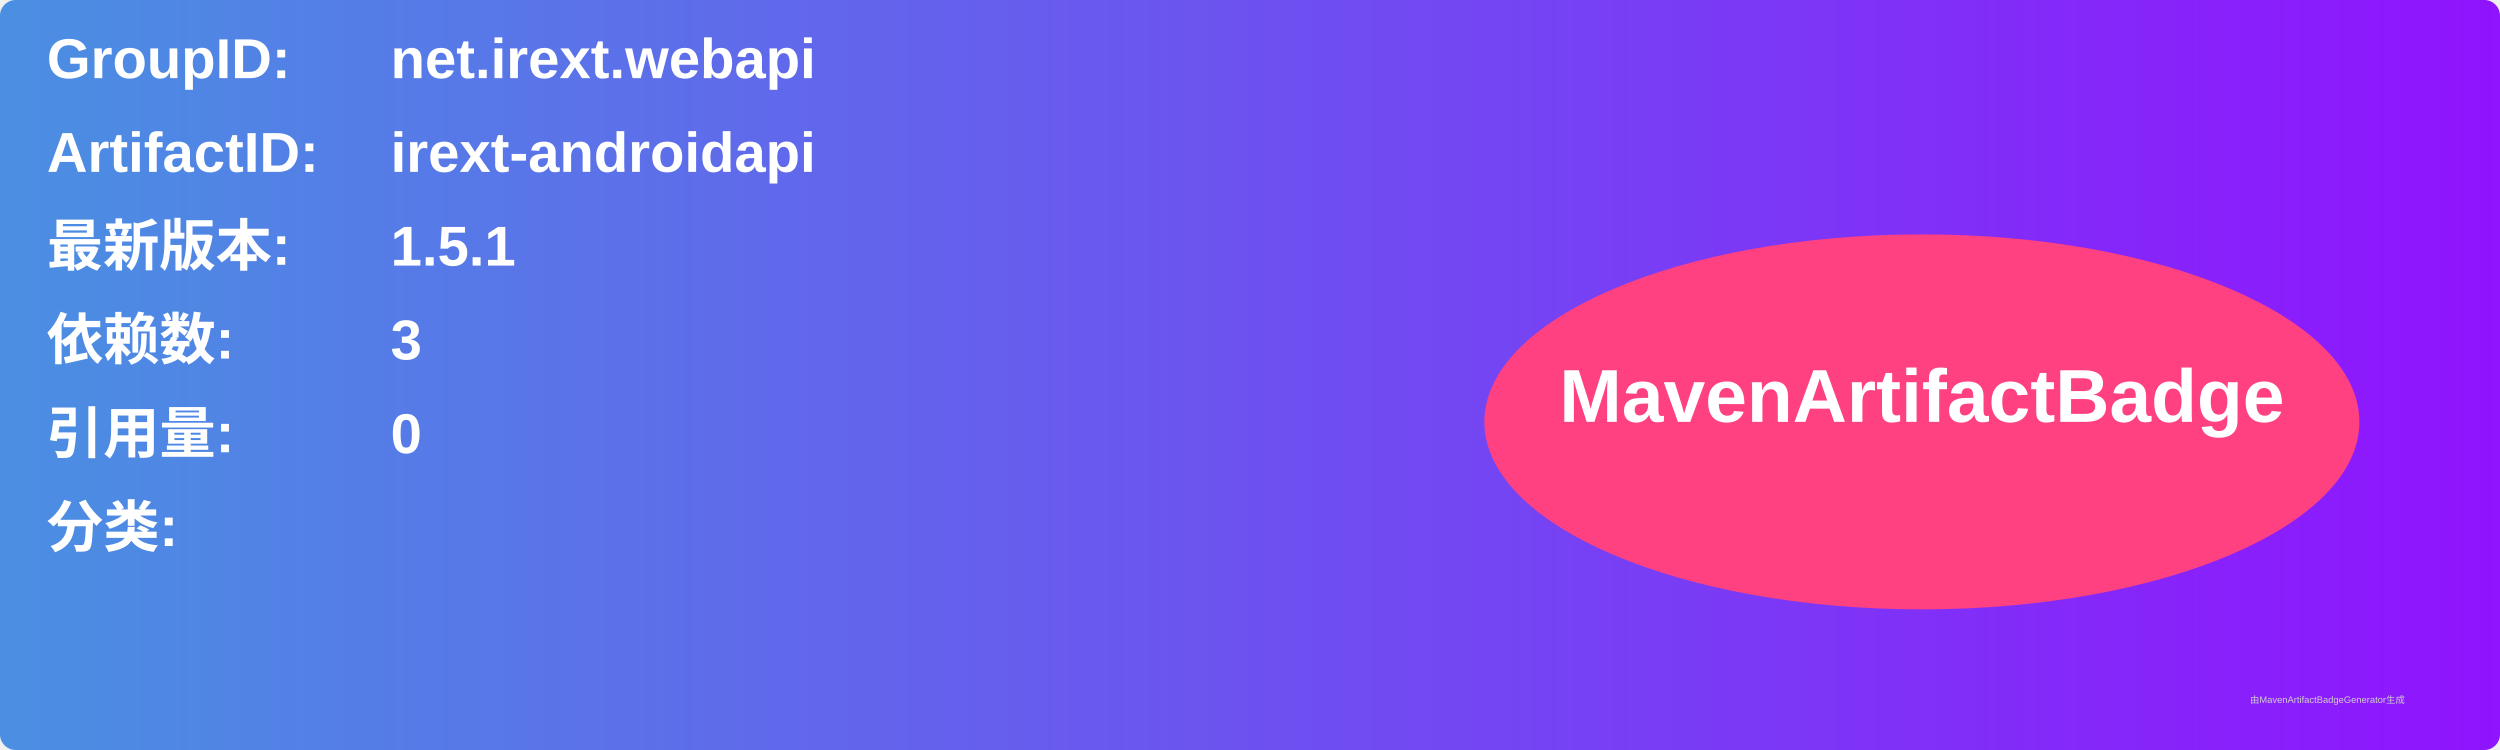
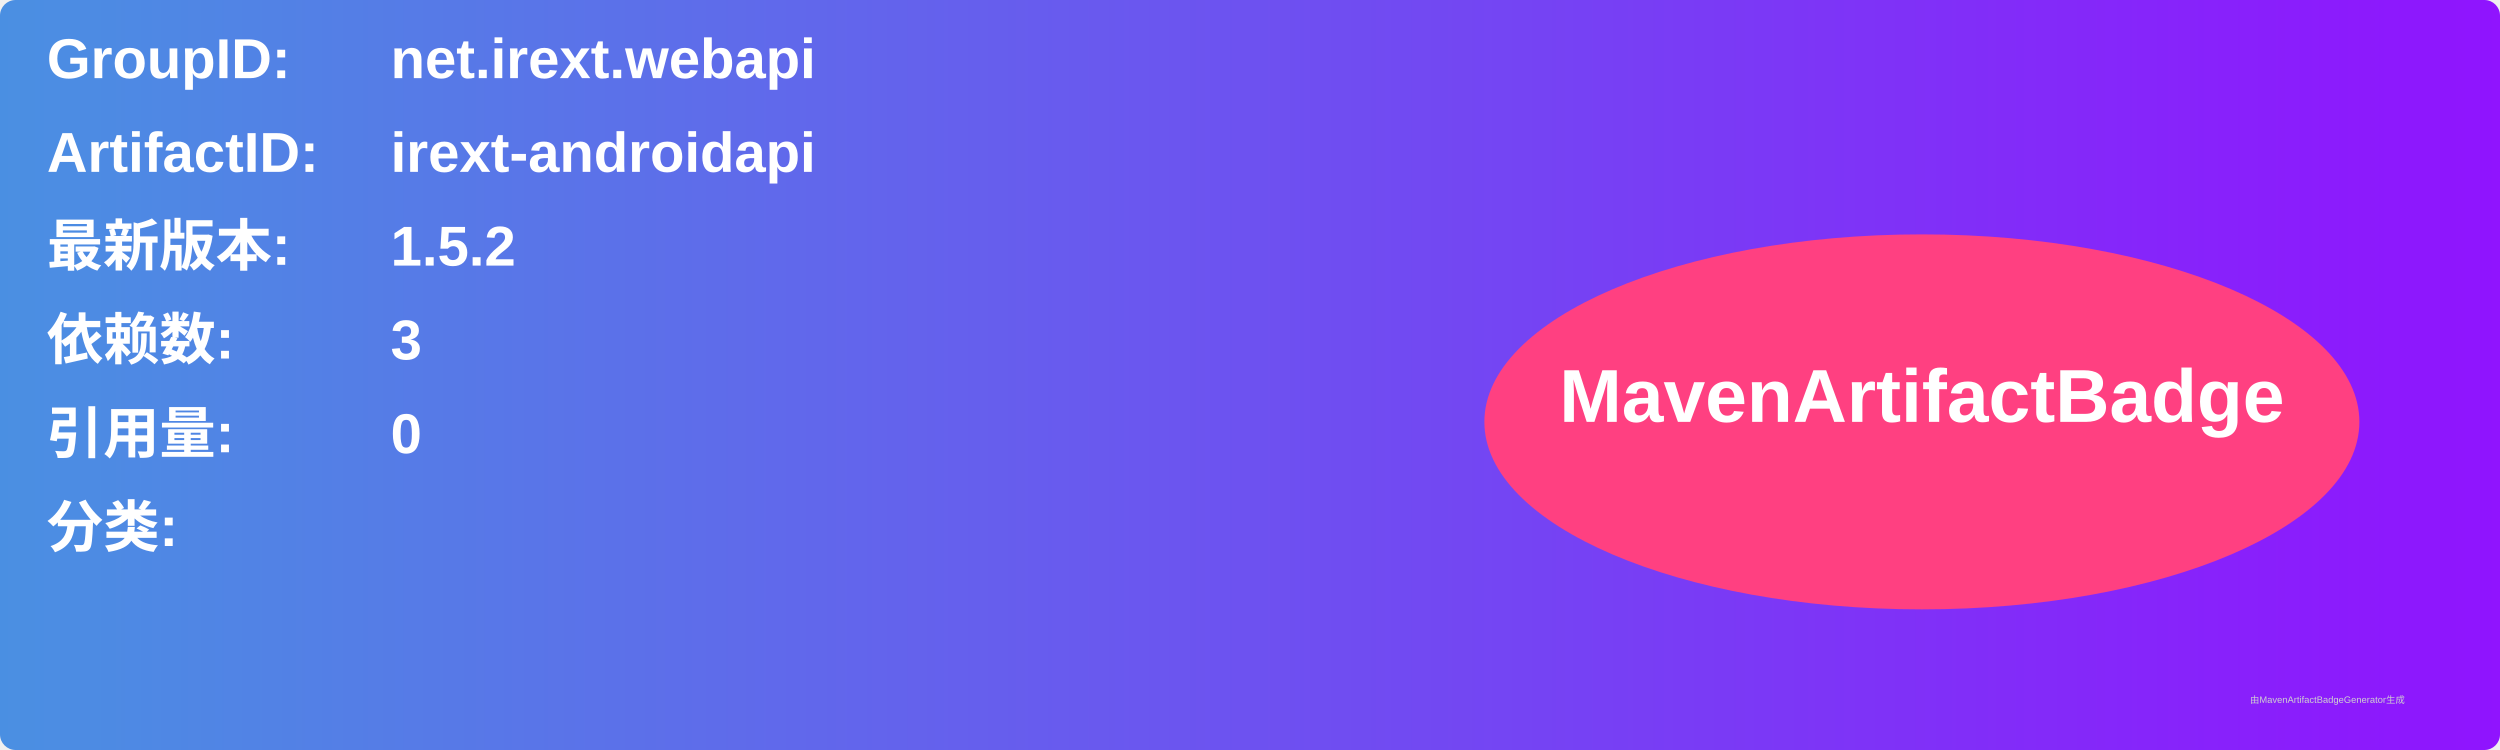
<svg xmlns="http://www.w3.org/2000/svg" width="800" height="240" viewBox="0 0 800 240">
  <linearGradient id="grad" x1="0%" y1="0%" x2="100%" y2="0%">
    <stop offset="0%" stop-color="#4a90e2" />
    <stop offset="100%" stop-color="#9013fe" />
  </linearGradient>
  <rect width="100%" height="100%" rx="5" ry="5" fill="url(#grad)" />
  <g transform="translate(15, 15)">
    <text x="0" y="10" font-family="Arial" font-size="18" fill="white" font-weight="bold" width="260">GroupID:</text>
    <text x="110" y="10" font-family="Arial" font-size="18" fill="white" font-weight="bold" width="460">net.irext.webapi</text>
    <text x="0" y="40" font-family="Arial" font-size="18" fill="white" font-weight="bold" width="260">ArtifactID:</text>
    <text x="110" y="40" font-family="Arial" font-size="18" fill="white" font-weight="bold" width="460">irext-androidapi</text>
    <text x="0" y="70" font-family="Arial" font-size="18" fill="white" font-weight="bold">最新版本:</text>
    <text x="110" y="70" font-family="Arial" font-size="18" fill="white" font-weight="bold">
-       <tspan font-weight="bold">1.5.1</tspan>
+       <tspan font-weight="bold">1.5.2</tspan>
    </text>
    <text x="0" y="100" font-family="Arial" font-size="18" fill="white" font-weight="bold">依赖数: </text>
    <text x="110" y="100" font-family="Arial" font-size="18" fill="white">
      <tspan font-weight="bold">3</tspan>
    </text>
    <text x="0" y="130" font-family="Arial" font-size="18" fill="white" font-weight="bold">引用量: </text>
    <text x="110" y="130" font-family="Arial" font-size="18" fill="white">
      <tspan font-weight="bold">0</tspan>
    </text>
    <text x="0" y="160" font-family="Arial" font-size="18" fill="white" font-weight="bold">分类:</text>
    <text x="10" y="190" font-family="Arial" font-size="10" fill="white">
      <tspan font-weight="bold" />
    </text>
    <ellipse cx="600" cy="120" rx="140" ry="60" fill="#ff4081" />
    <text x="600" y="120" text-anchor="middle" font-family="Arial" font-size="24" fill="white" font-weight="bold">MavenArtifactBadge</text>
  </g>
  <text x="720" y="225" font-family="Arial" font-size="3" fill="#d0d0d0">由MavenArtifactBadgeGenerator生成</text>
</svg>
